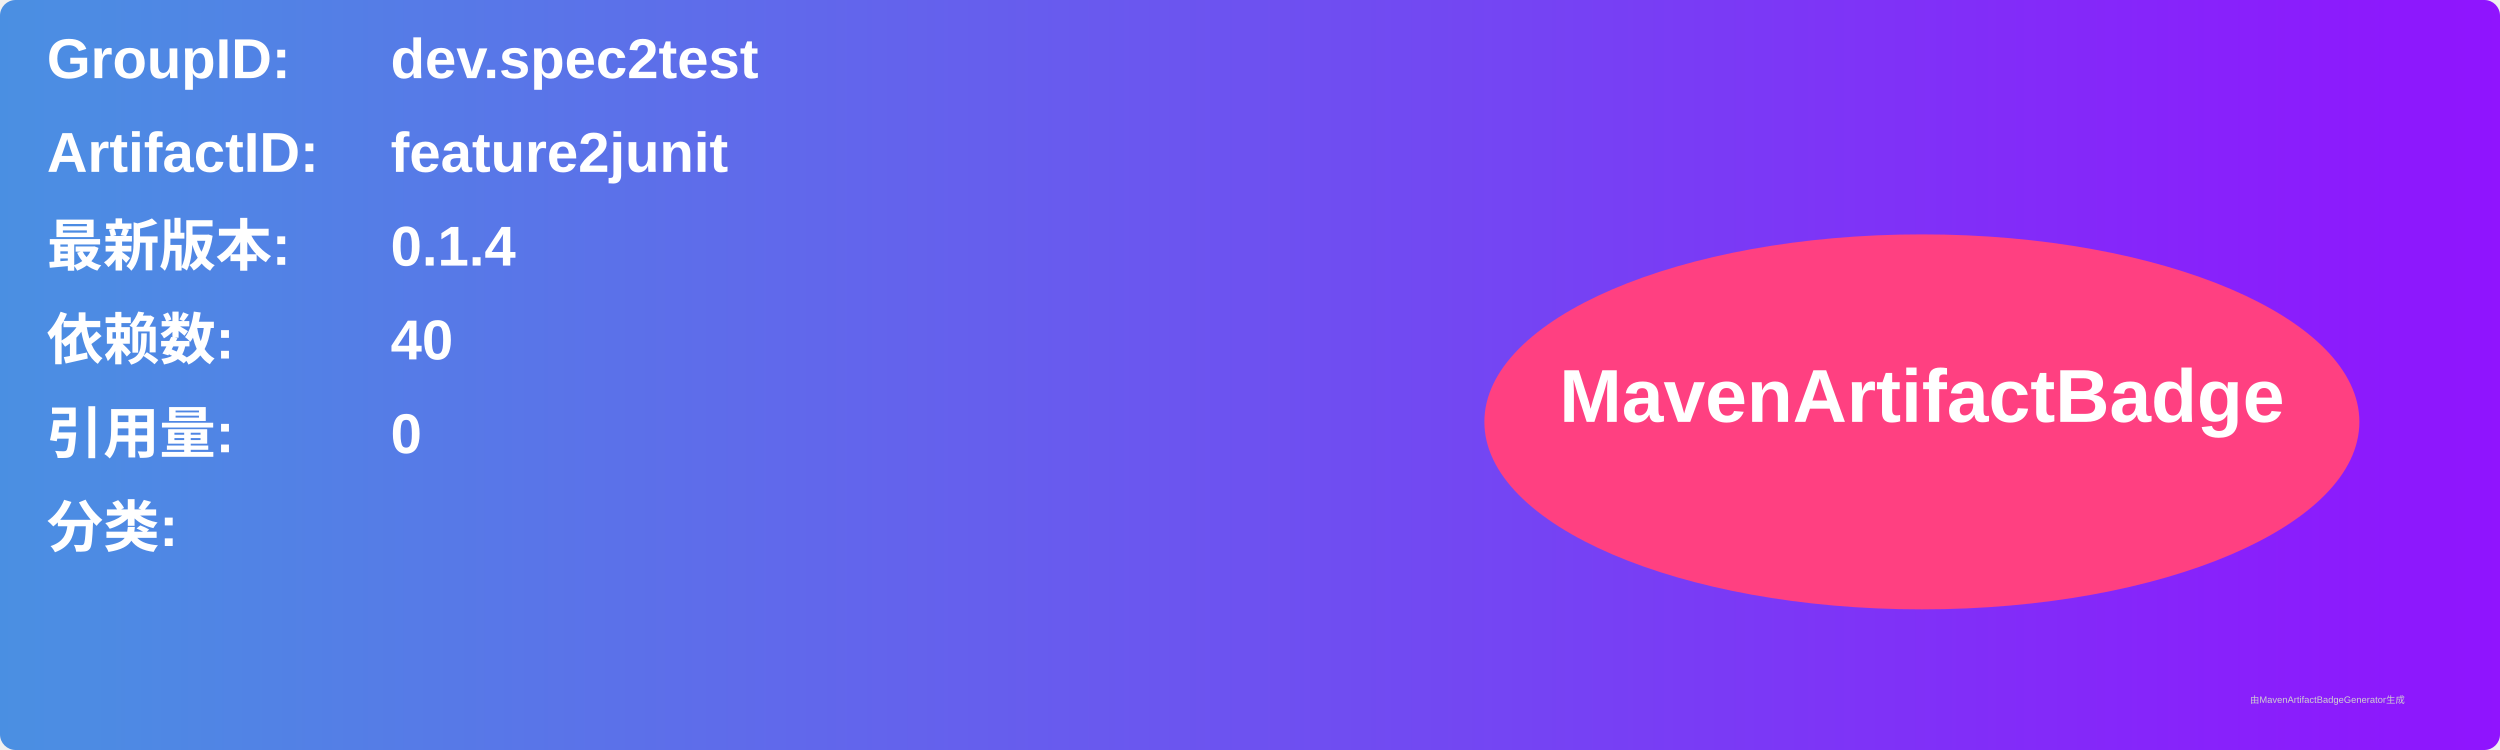
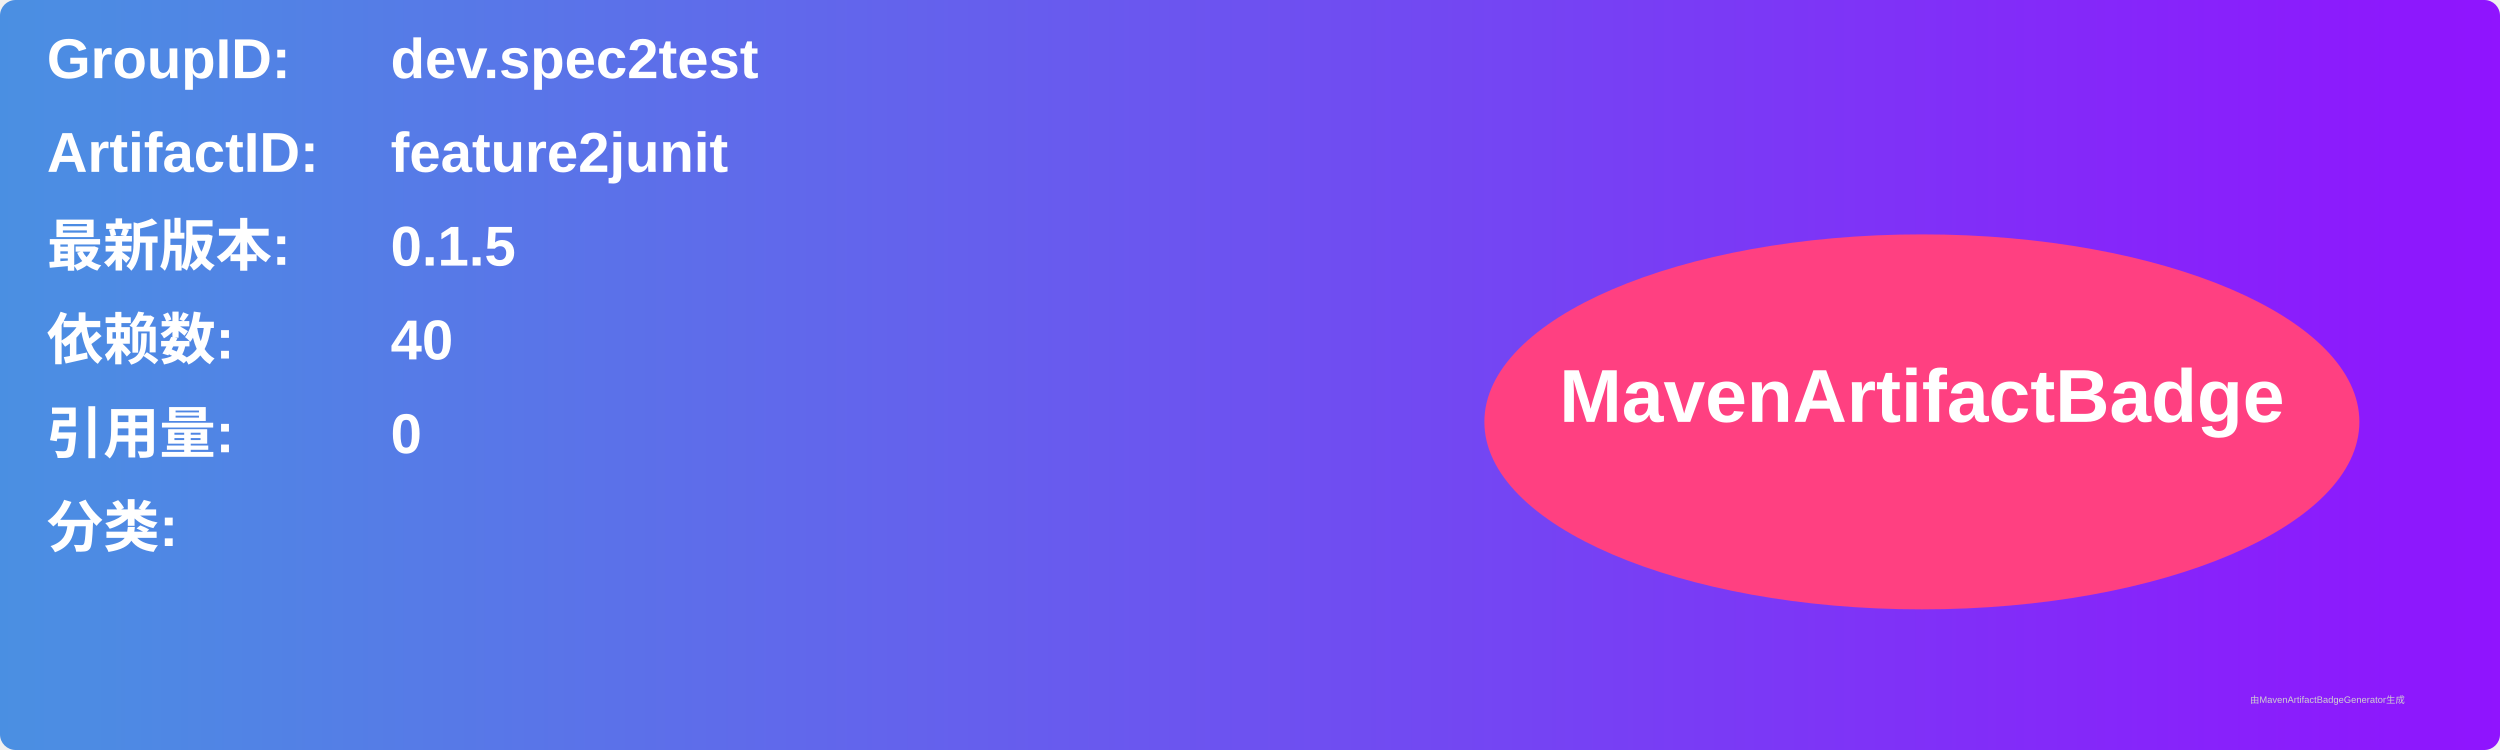
<svg xmlns="http://www.w3.org/2000/svg" width="800" height="240" viewBox="0 0 800 240">
  <linearGradient id="grad" x1="0%" y1="0%" x2="100%" y2="0%">
    <stop offset="0%" stop-color="#4a90e2" />
    <stop offset="100%" stop-color="#9013fe" />
  </linearGradient>
  <rect width="100%" height="100%" rx="5" ry="5" fill="url(#grad)" />
  <g transform="translate(15, 15)">
    <text x="0" y="10" font-family="Arial" font-size="18" fill="white" font-weight="bold" width="260">GroupID:</text>
    <text x="110" y="10" font-family="Arial" font-size="18" fill="white" font-weight="bold" width="460">dev.spec2test</text>
    <text x="0" y="40" font-family="Arial" font-size="18" fill="white" font-weight="bold" width="260">ArtifactID:</text>
    <text x="110" y="40" font-family="Arial" font-size="18" fill="white" font-weight="bold" width="460">feature2junit</text>
    <text x="0" y="70" font-family="Arial" font-size="18" fill="white" font-weight="bold">最新版本:</text>
    <text x="110" y="70" font-family="Arial" font-size="18" fill="white" font-weight="bold">
-       <tspan font-weight="bold">0.1.4</tspan>
+       <tspan font-weight="bold">0.1.5</tspan>
    </text>
    <text x="0" y="100" font-family="Arial" font-size="18" fill="white" font-weight="bold">依赖数: </text>
    <text x="110" y="100" font-family="Arial" font-size="18" fill="white">
      <tspan font-weight="bold">40</tspan>
    </text>
    <text x="0" y="130" font-family="Arial" font-size="18" fill="white" font-weight="bold">引用量: </text>
    <text x="110" y="130" font-family="Arial" font-size="18" fill="white">
      <tspan font-weight="bold">0</tspan>
    </text>
    <text x="0" y="160" font-family="Arial" font-size="18" fill="white" font-weight="bold">分类:</text>
    <text x="10" y="190" font-family="Arial" font-size="10" fill="white">
      <tspan font-weight="bold" />
    </text>
    <ellipse cx="600" cy="120" rx="140" ry="60" fill="#ff4081" />
    <text x="600" y="120" text-anchor="middle" font-family="Arial" font-size="24" fill="white" font-weight="bold">MavenArtifactBadge</text>
  </g>
  <text x="720" y="225" font-family="Arial" font-size="3" fill="#d0d0d0">由MavenArtifactBadgeGenerator生成</text>
</svg>
